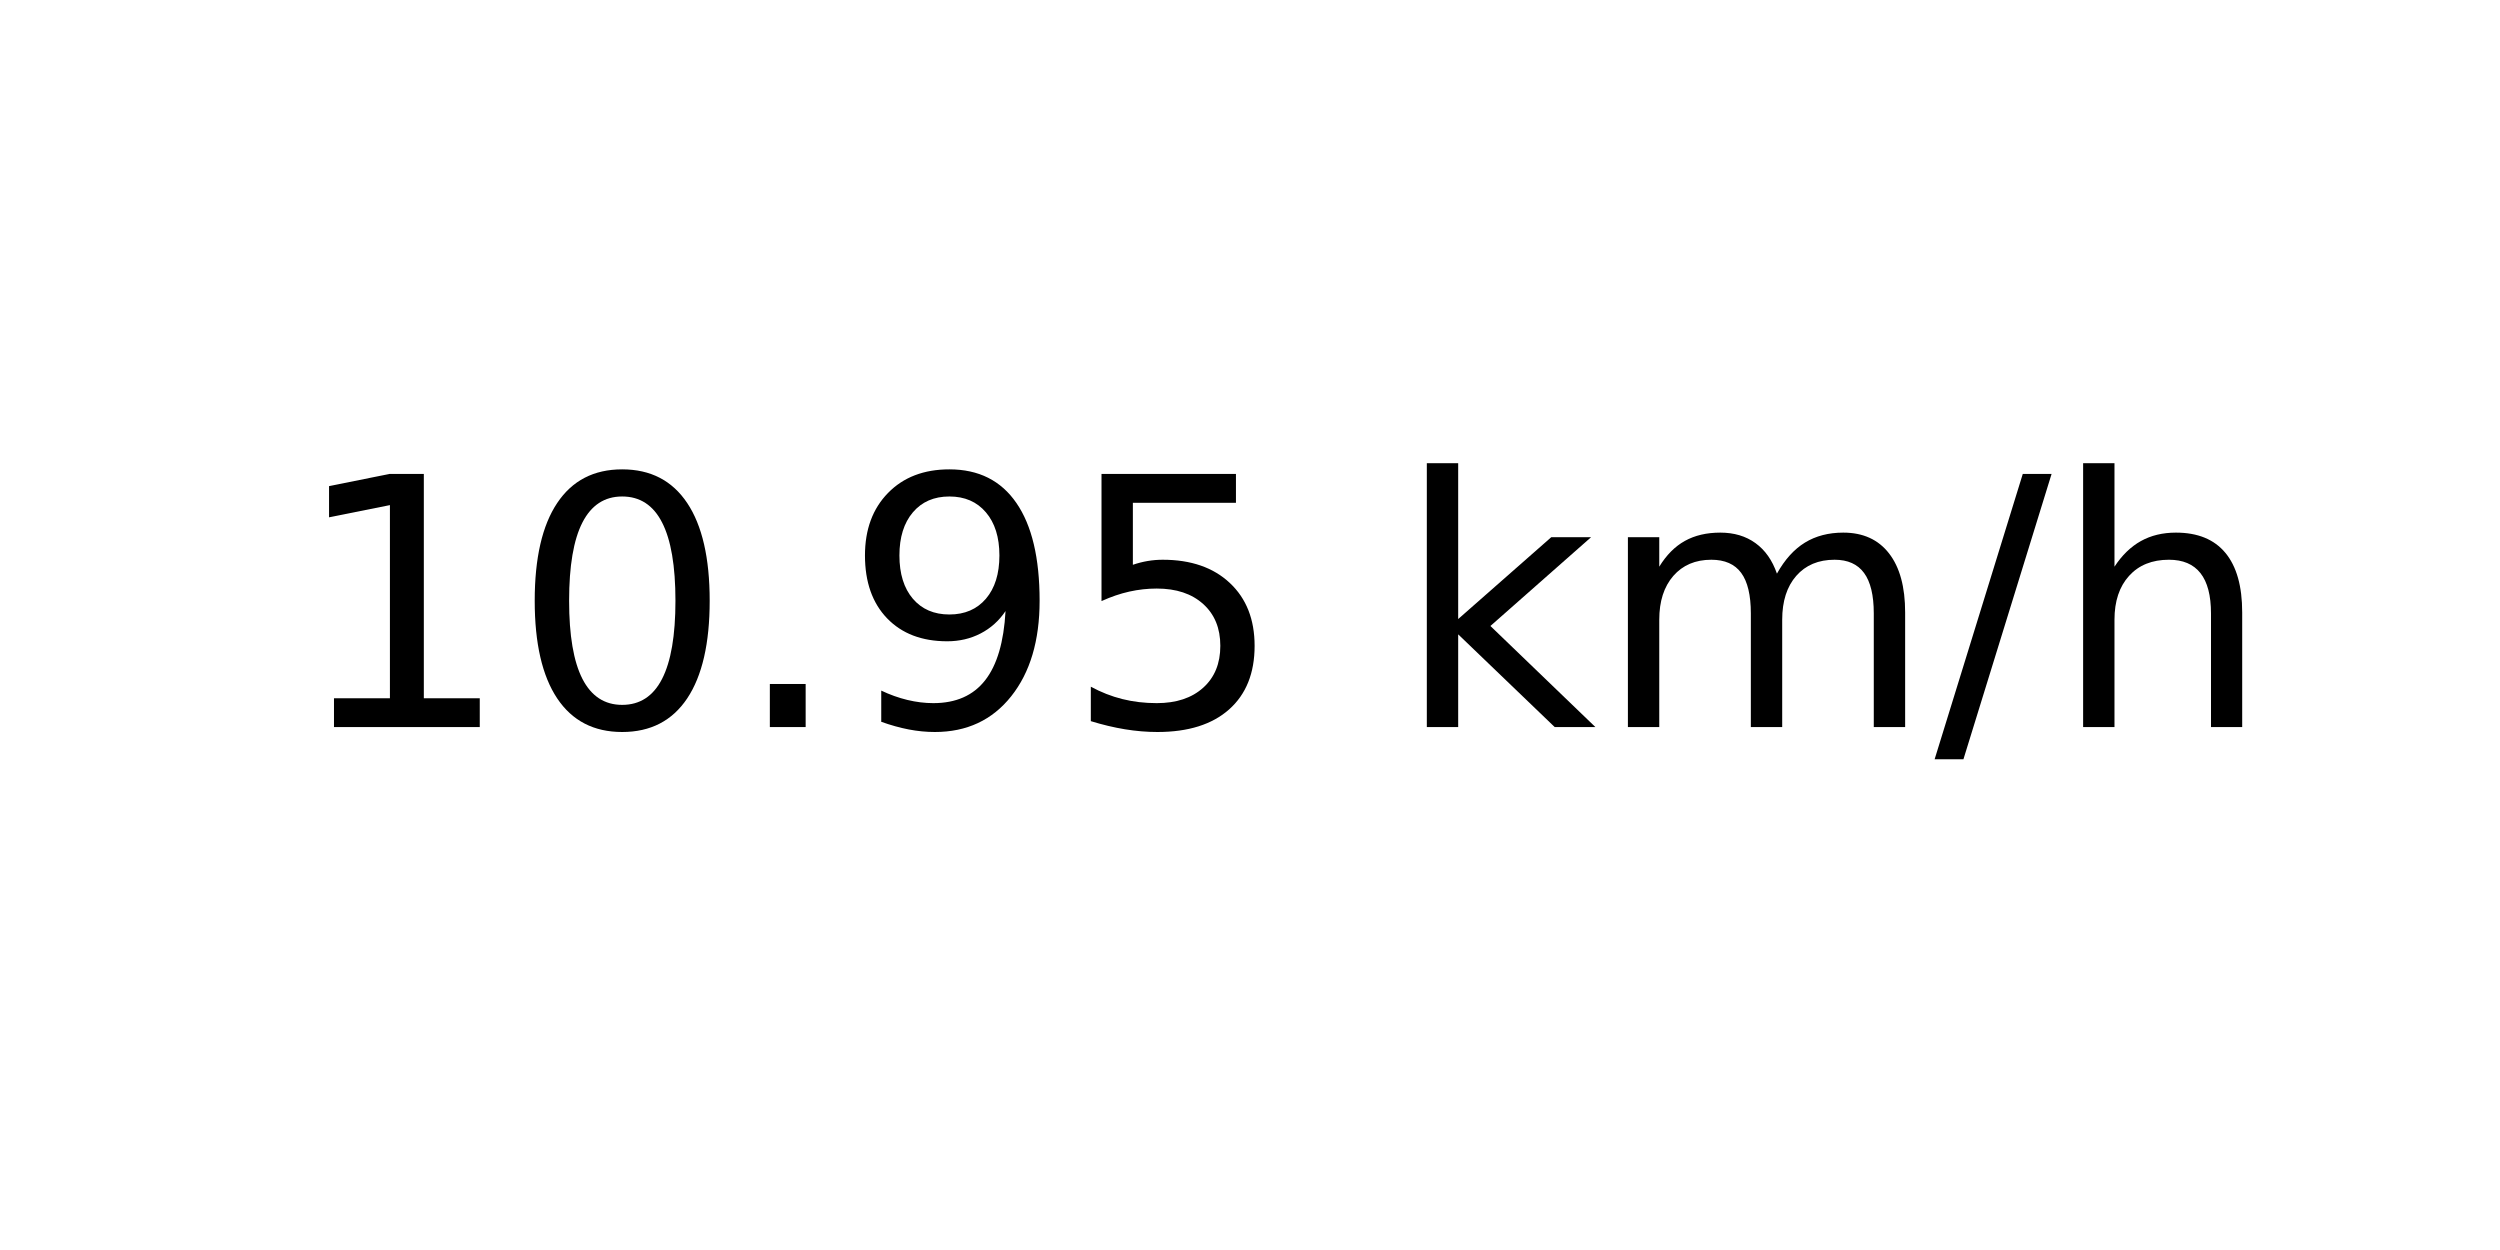
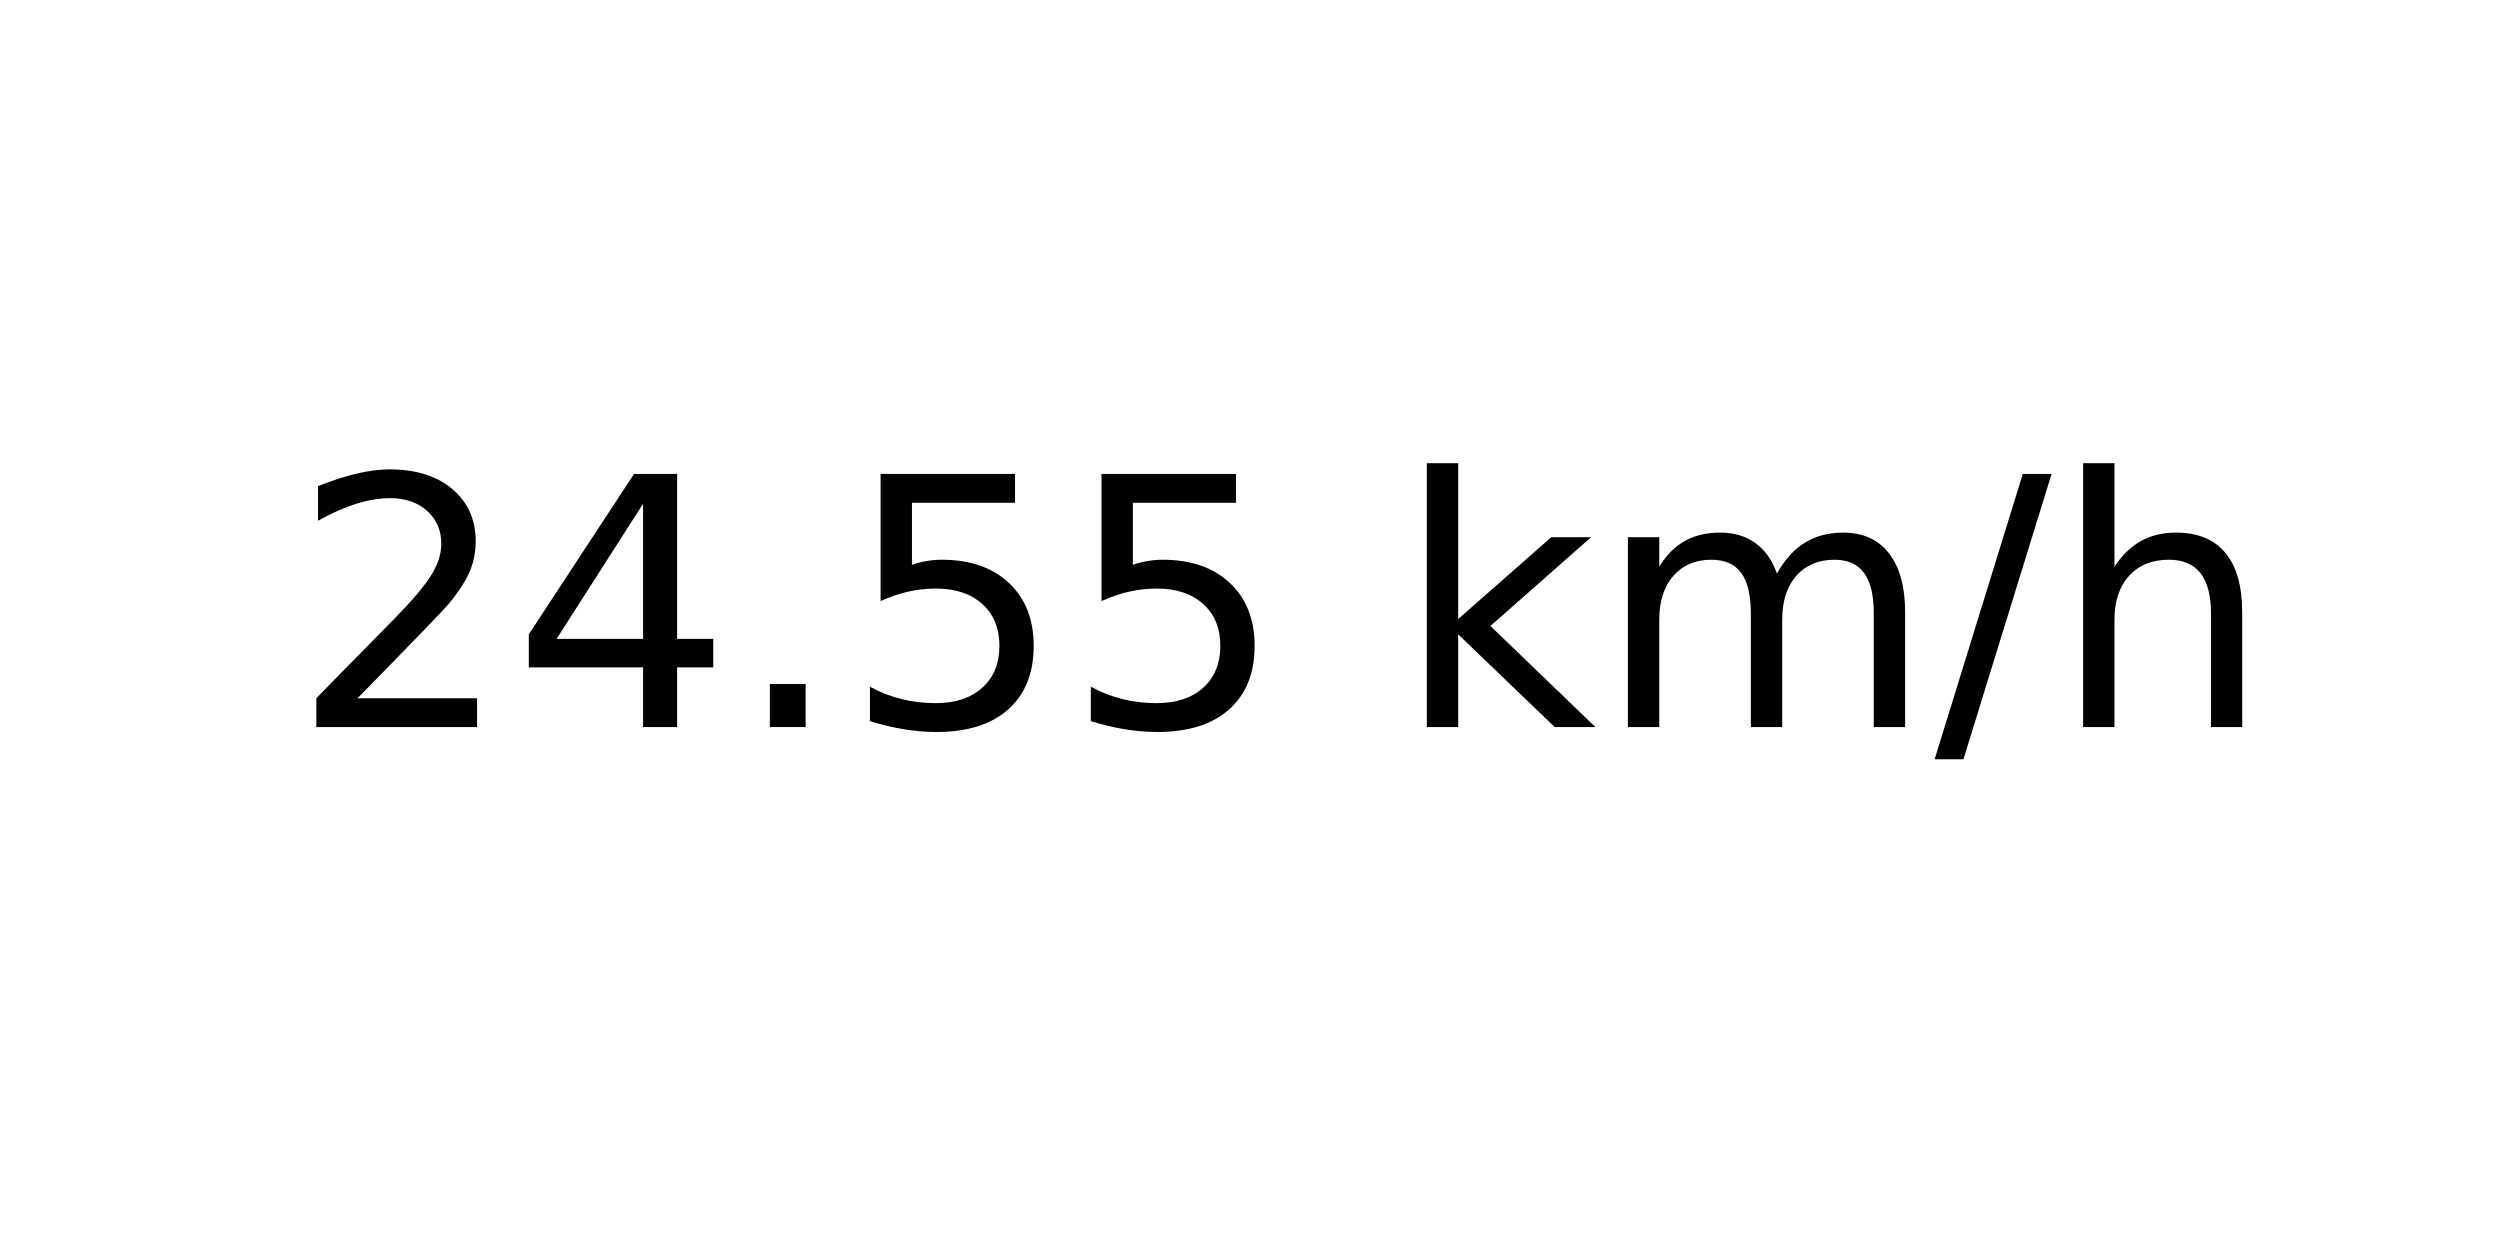
<svg xmlns="http://www.w3.org/2000/svg" xmlns:xlink="http://www.w3.org/1999/xlink" width="72pt" height="36pt" viewBox="0 0 72 36" version="1.1">
  <defs>
    <style type="text/css">*{stroke-linejoin: round; stroke-linecap: butt}</style>
  </defs>
  <g id="figure_1">
    <g id="axes_1">
      <g id="text_1">
        <g transform="translate(8.378125 20.93937) scale(0.1 -0.1)">
          <defs>
-             <path id="DejaVuSans-31" d="M 794 531  L 1825 531  L 1825 4091  L 703 3866  L 703 4441  L 1819 4666  L 2450 4666  L 2450 531  L 3481 531  L 3481 0  L 794 0  L 794 531  z " transform="scale(0.015625)" />
-             <path id="DejaVuSans-30" d="M 2034 4250  Q 1547 4250 1301 3770  Q 1056 3291 1056 2328  Q 1056 1369 1301 889  Q 1547 409 2034 409  Q 2525 409 2770 889  Q 3016 1369 3016 2328  Q 3016 3291 2770 3770  Q 2525 4250 2034 4250  z M 2034 4750  Q 2819 4750 3233 4129  Q 3647 3509 3647 2328  Q 3647 1150 3233 529  Q 2819 -91 2034 -91  Q 1250 -91 836 529  Q 422 1150 422 2328  Q 422 3509 836 4129  Q 1250 4750 2034 4750  z " transform="scale(0.015625)" />
+             <path id="DejaVuSans-32" d="M 1228 531  L 3431 531  L 3431 0  L 469 0  L 469 531  Q 828 903 1448 1529  Q 2069 2156 2228 2338  Q 2531 2678 2651 2914  Q 2772 3150 2772 3378  Q 2772 3750 2511 3984  Q 2250 4219 1831 4219  Q 1534 4219 1204 4116  Q 875 4013 500 3803  L 500 4441  Q 881 4594 1212 4672  Q 1544 4750 1819 4750  Q 2544 4750 2975 4387  Q 3406 4025 3406 3419  Q 3406 3131 3298 2873  Q 3191 2616 2906 2266  Q 2828 2175 2409 1742  Q 1991 1309 1228 531  z " transform="scale(0.015625)" />
+             <path id="DejaVuSans-34" d="M 2419 4116  L 825 1625  L 2419 1625  L 2419 4116  z M 2253 4666  L 3047 4666  L 3047 1625  L 3713 1625  L 3713 1100  L 3047 1100  L 3047 0  L 2419 0  L 2419 1100  L 313 1100  L 313 1709  L 2253 4666  z " transform="scale(0.015625)" />
            <path id="DejaVuSans-2e" d="M 684 794  L 1344 794  L 1344 0  L 684 0  L 684 794  z " transform="scale(0.015625)" />
-             <path id="DejaVuSans-39" d="M 703 97  L 703 672  Q 941 559 1184 500  Q 1428 441 1663 441  Q 2288 441 2617 861  Q 2947 1281 2994 2138  Q 2813 1869 2534 1725  Q 2256 1581 1919 1581  Q 1219 1581 811 2004  Q 403 2428 403 3163  Q 403 3881 828 4315  Q 1253 4750 1959 4750  Q 2769 4750 3195 4129  Q 3622 3509 3622 2328  Q 3622 1225 3098 567  Q 2575 -91 1691 -91  Q 1453 -91 1209 -44  Q 966 3 703 97  z M 1959 2075  Q 2384 2075 2632 2365  Q 2881 2656 2881 3163  Q 2881 3666 2632 3958  Q 2384 4250 1959 4250  Q 1534 4250 1286 3958  Q 1038 3666 1038 3163  Q 1038 2656 1286 2365  Q 1534 2075 1959 2075  z " transform="scale(0.015625)" />
            <path id="DejaVuSans-35" d="M 691 4666  L 3169 4666  L 3169 4134  L 1269 4134  L 1269 2991  Q 1406 3038 1543 3061  Q 1681 3084 1819 3084  Q 2600 3084 3056 2656  Q 3513 2228 3513 1497  Q 3513 744 3044 326  Q 2575 -91 1722 -91  Q 1428 -91 1123 -41  Q 819 9 494 109  L 494 744  Q 775 591 1075 516  Q 1375 441 1709 441  Q 2250 441 2565 725  Q 2881 1009 2881 1497  Q 2881 1984 2565 2268  Q 2250 2553 1709 2553  Q 1456 2553 1204 2497  Q 953 2441 691 2322  L 691 4666  z " transform="scale(0.015625)" />
            <path id="DejaVuSans-20" transform="scale(0.015625)" />
            <path id="DejaVuSans-6b" d="M 581 4863  L 1159 4863  L 1159 1991  L 2875 3500  L 3609 3500  L 1753 1863  L 3688 0  L 2938 0  L 1159 1709  L 1159 0  L 581 0  L 581 4863  z " transform="scale(0.015625)" />
            <path id="DejaVuSans-6d" d="M 3328 2828  Q 3544 3216 3844 3400  Q 4144 3584 4550 3584  Q 5097 3584 5394 3201  Q 5691 2819 5691 2113  L 5691 0  L 5113 0  L 5113 2094  Q 5113 2597 4934 2840  Q 4756 3084 4391 3084  Q 3944 3084 3684 2787  Q 3425 2491 3425 1978  L 3425 0  L 2847 0  L 2847 2094  Q 2847 2600 2669 2842  Q 2491 3084 2119 3084  Q 1678 3084 1418 2786  Q 1159 2488 1159 1978  L 1159 0  L 581 0  L 581 3500  L 1159 3500  L 1159 2956  Q 1356 3278 1631 3431  Q 1906 3584 2284 3584  Q 2666 3584 2933 3390  Q 3200 3197 3328 2828  z " transform="scale(0.015625)" />
            <path id="DejaVuSans-2f" d="M 1625 4666  L 2156 4666  L 531 -594  L 0 -594  L 1625 4666  z " transform="scale(0.015625)" />
            <path id="DejaVuSans-68" d="M 3513 2113  L 3513 0  L 2938 0  L 2938 2094  Q 2938 2591 2744 2837  Q 2550 3084 2163 3084  Q 1697 3084 1428 2787  Q 1159 2491 1159 1978  L 1159 0  L 581 0  L 581 4863  L 1159 4863  L 1159 2956  Q 1366 3272 1645 3428  Q 1925 3584 2291 3584  Q 2894 3584 3203 3211  Q 3513 2838 3513 2113  z " transform="scale(0.015625)" />
          </defs>
-           <use xlink:href="#DejaVuSans-31" />
-           <use xlink:href="#DejaVuSans-30" x="63.623" />
+           <use xlink:href="#DejaVuSans-32" />
+           <use xlink:href="#DejaVuSans-34" x="63.623" />
          <use xlink:href="#DejaVuSans-2e" x="127.246" />
-           <use xlink:href="#DejaVuSans-39" x="159.033" />
+           <use xlink:href="#DejaVuSans-35" x="159.033" />
          <use xlink:href="#DejaVuSans-35" x="222.656" />
          <use xlink:href="#DejaVuSans-20" x="286.279" />
          <use xlink:href="#DejaVuSans-6b" x="318.066" />
          <use xlink:href="#DejaVuSans-6d" x="375.977" />
          <use xlink:href="#DejaVuSans-2f" x="473.389" />
          <use xlink:href="#DejaVuSans-68" x="507.08" />
        </g>
      </g>
    </g>
  </g>
</svg>
